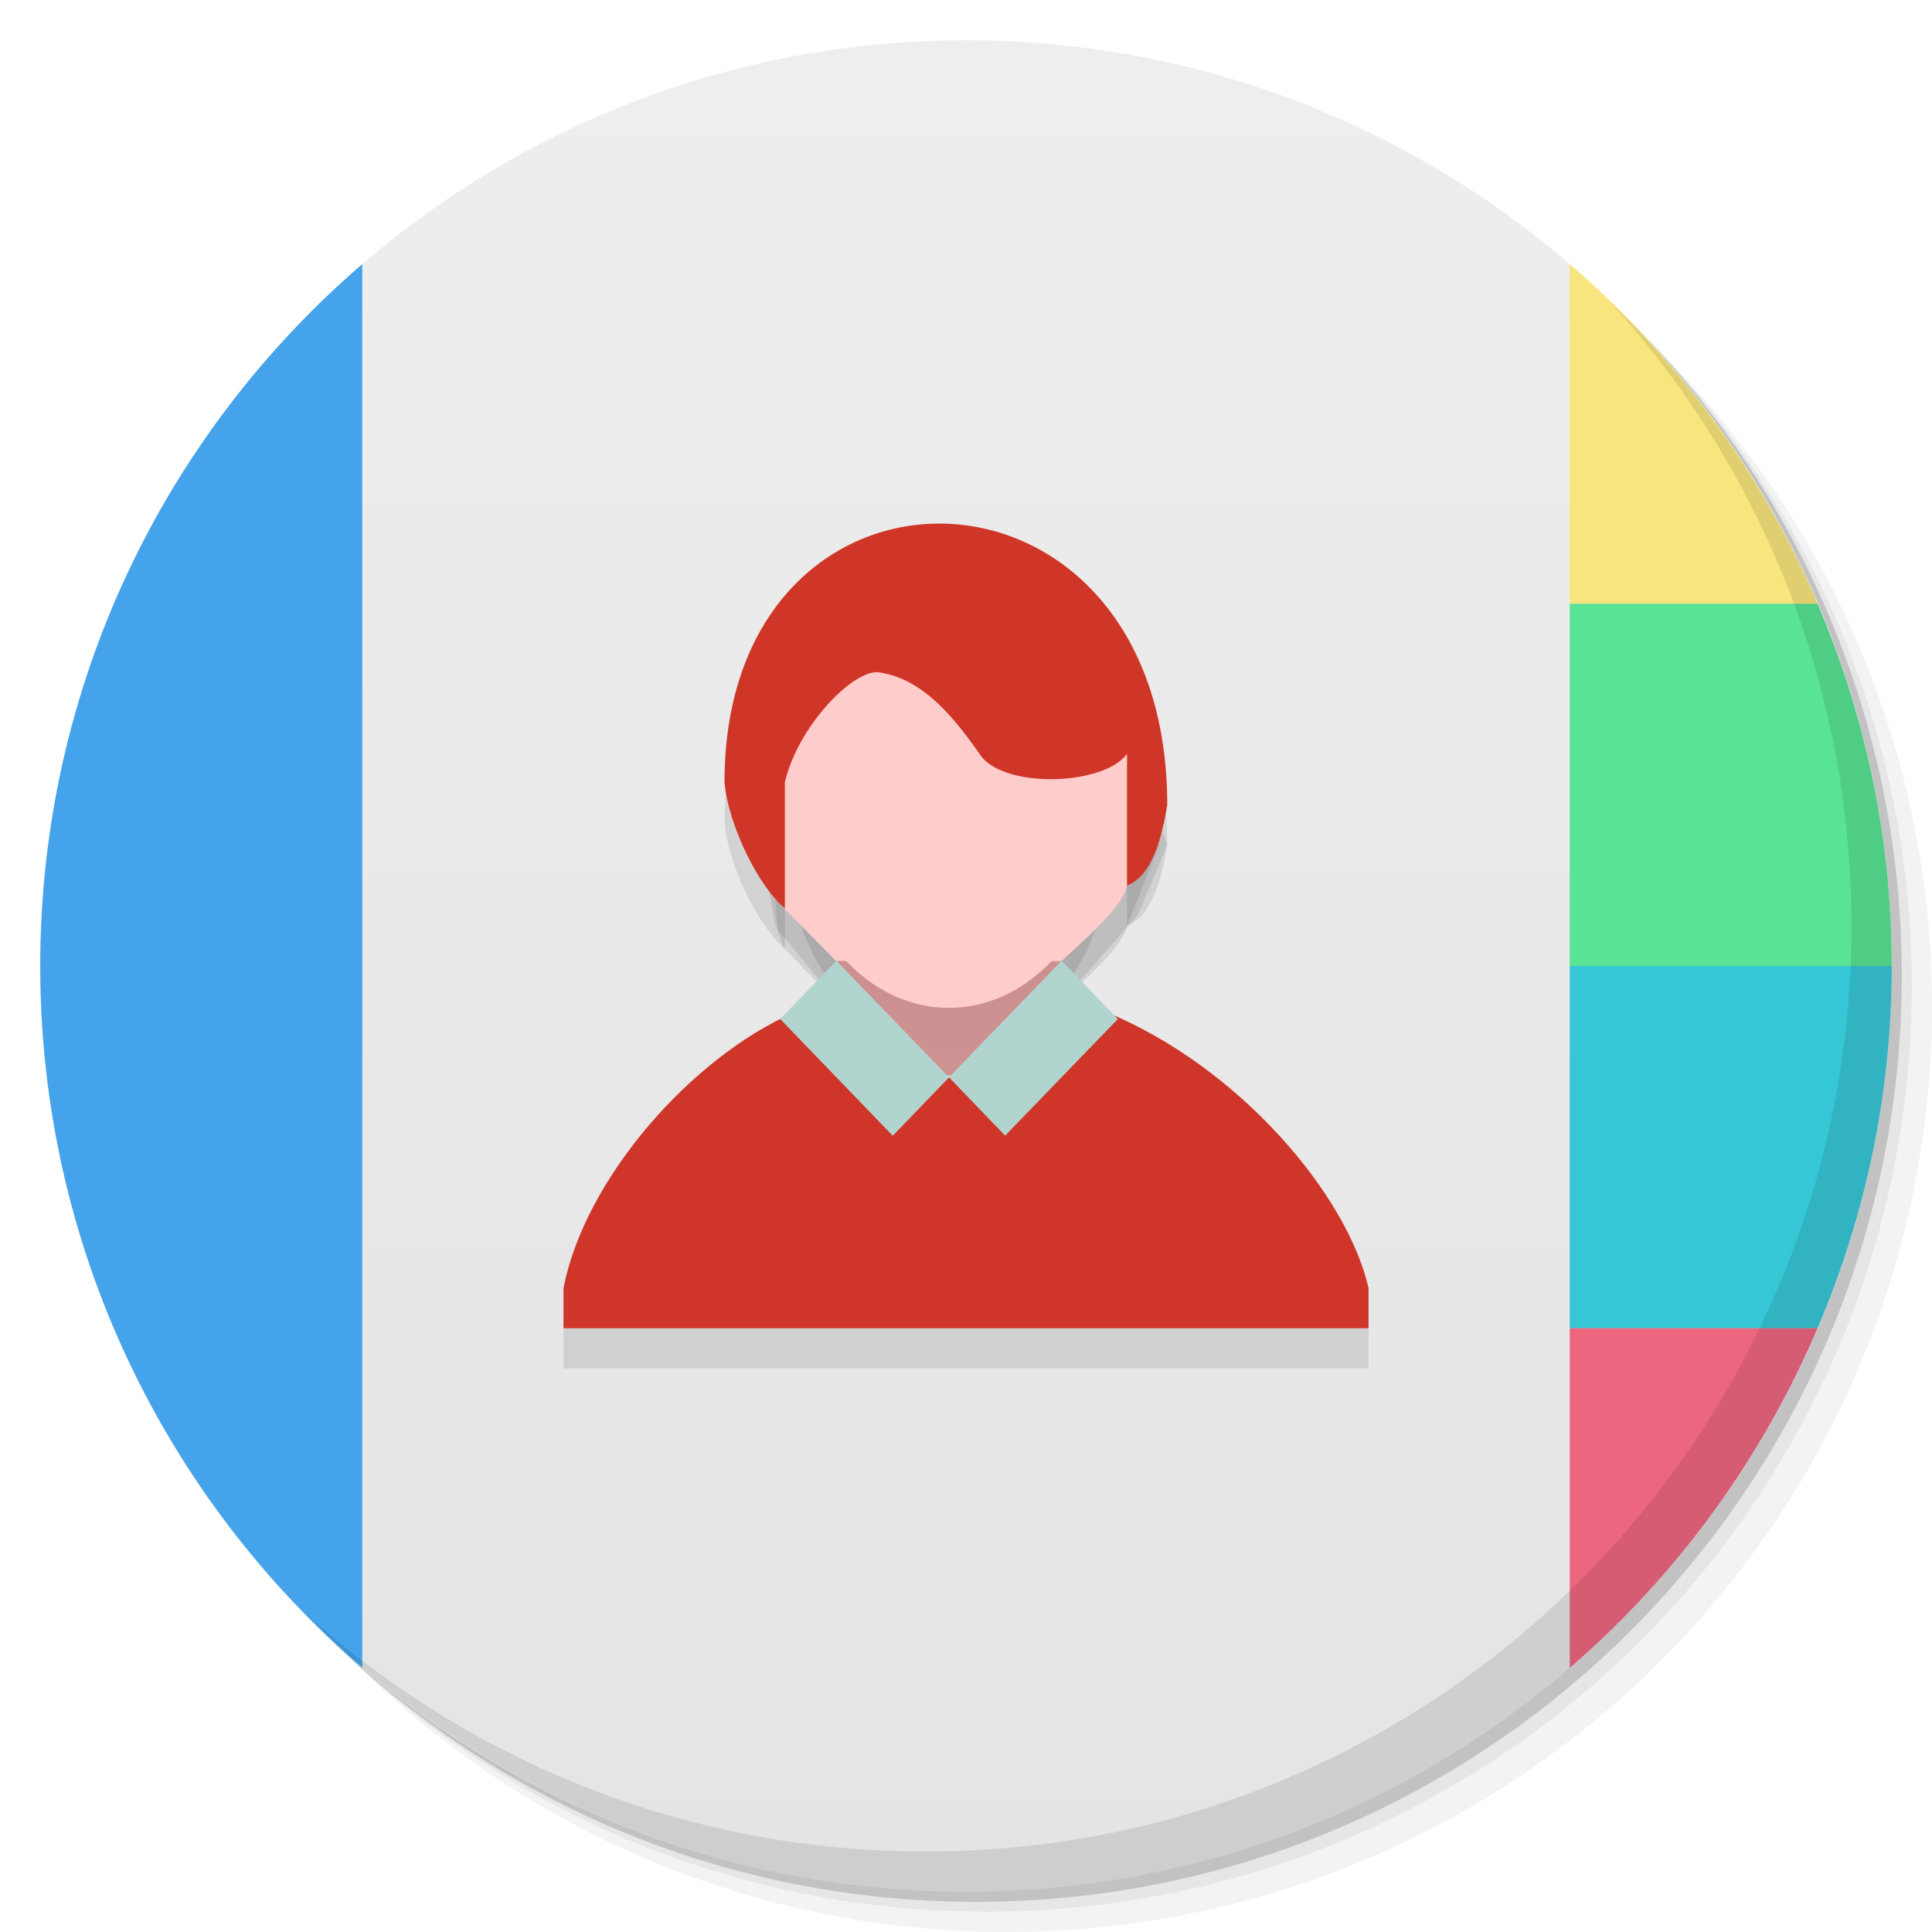
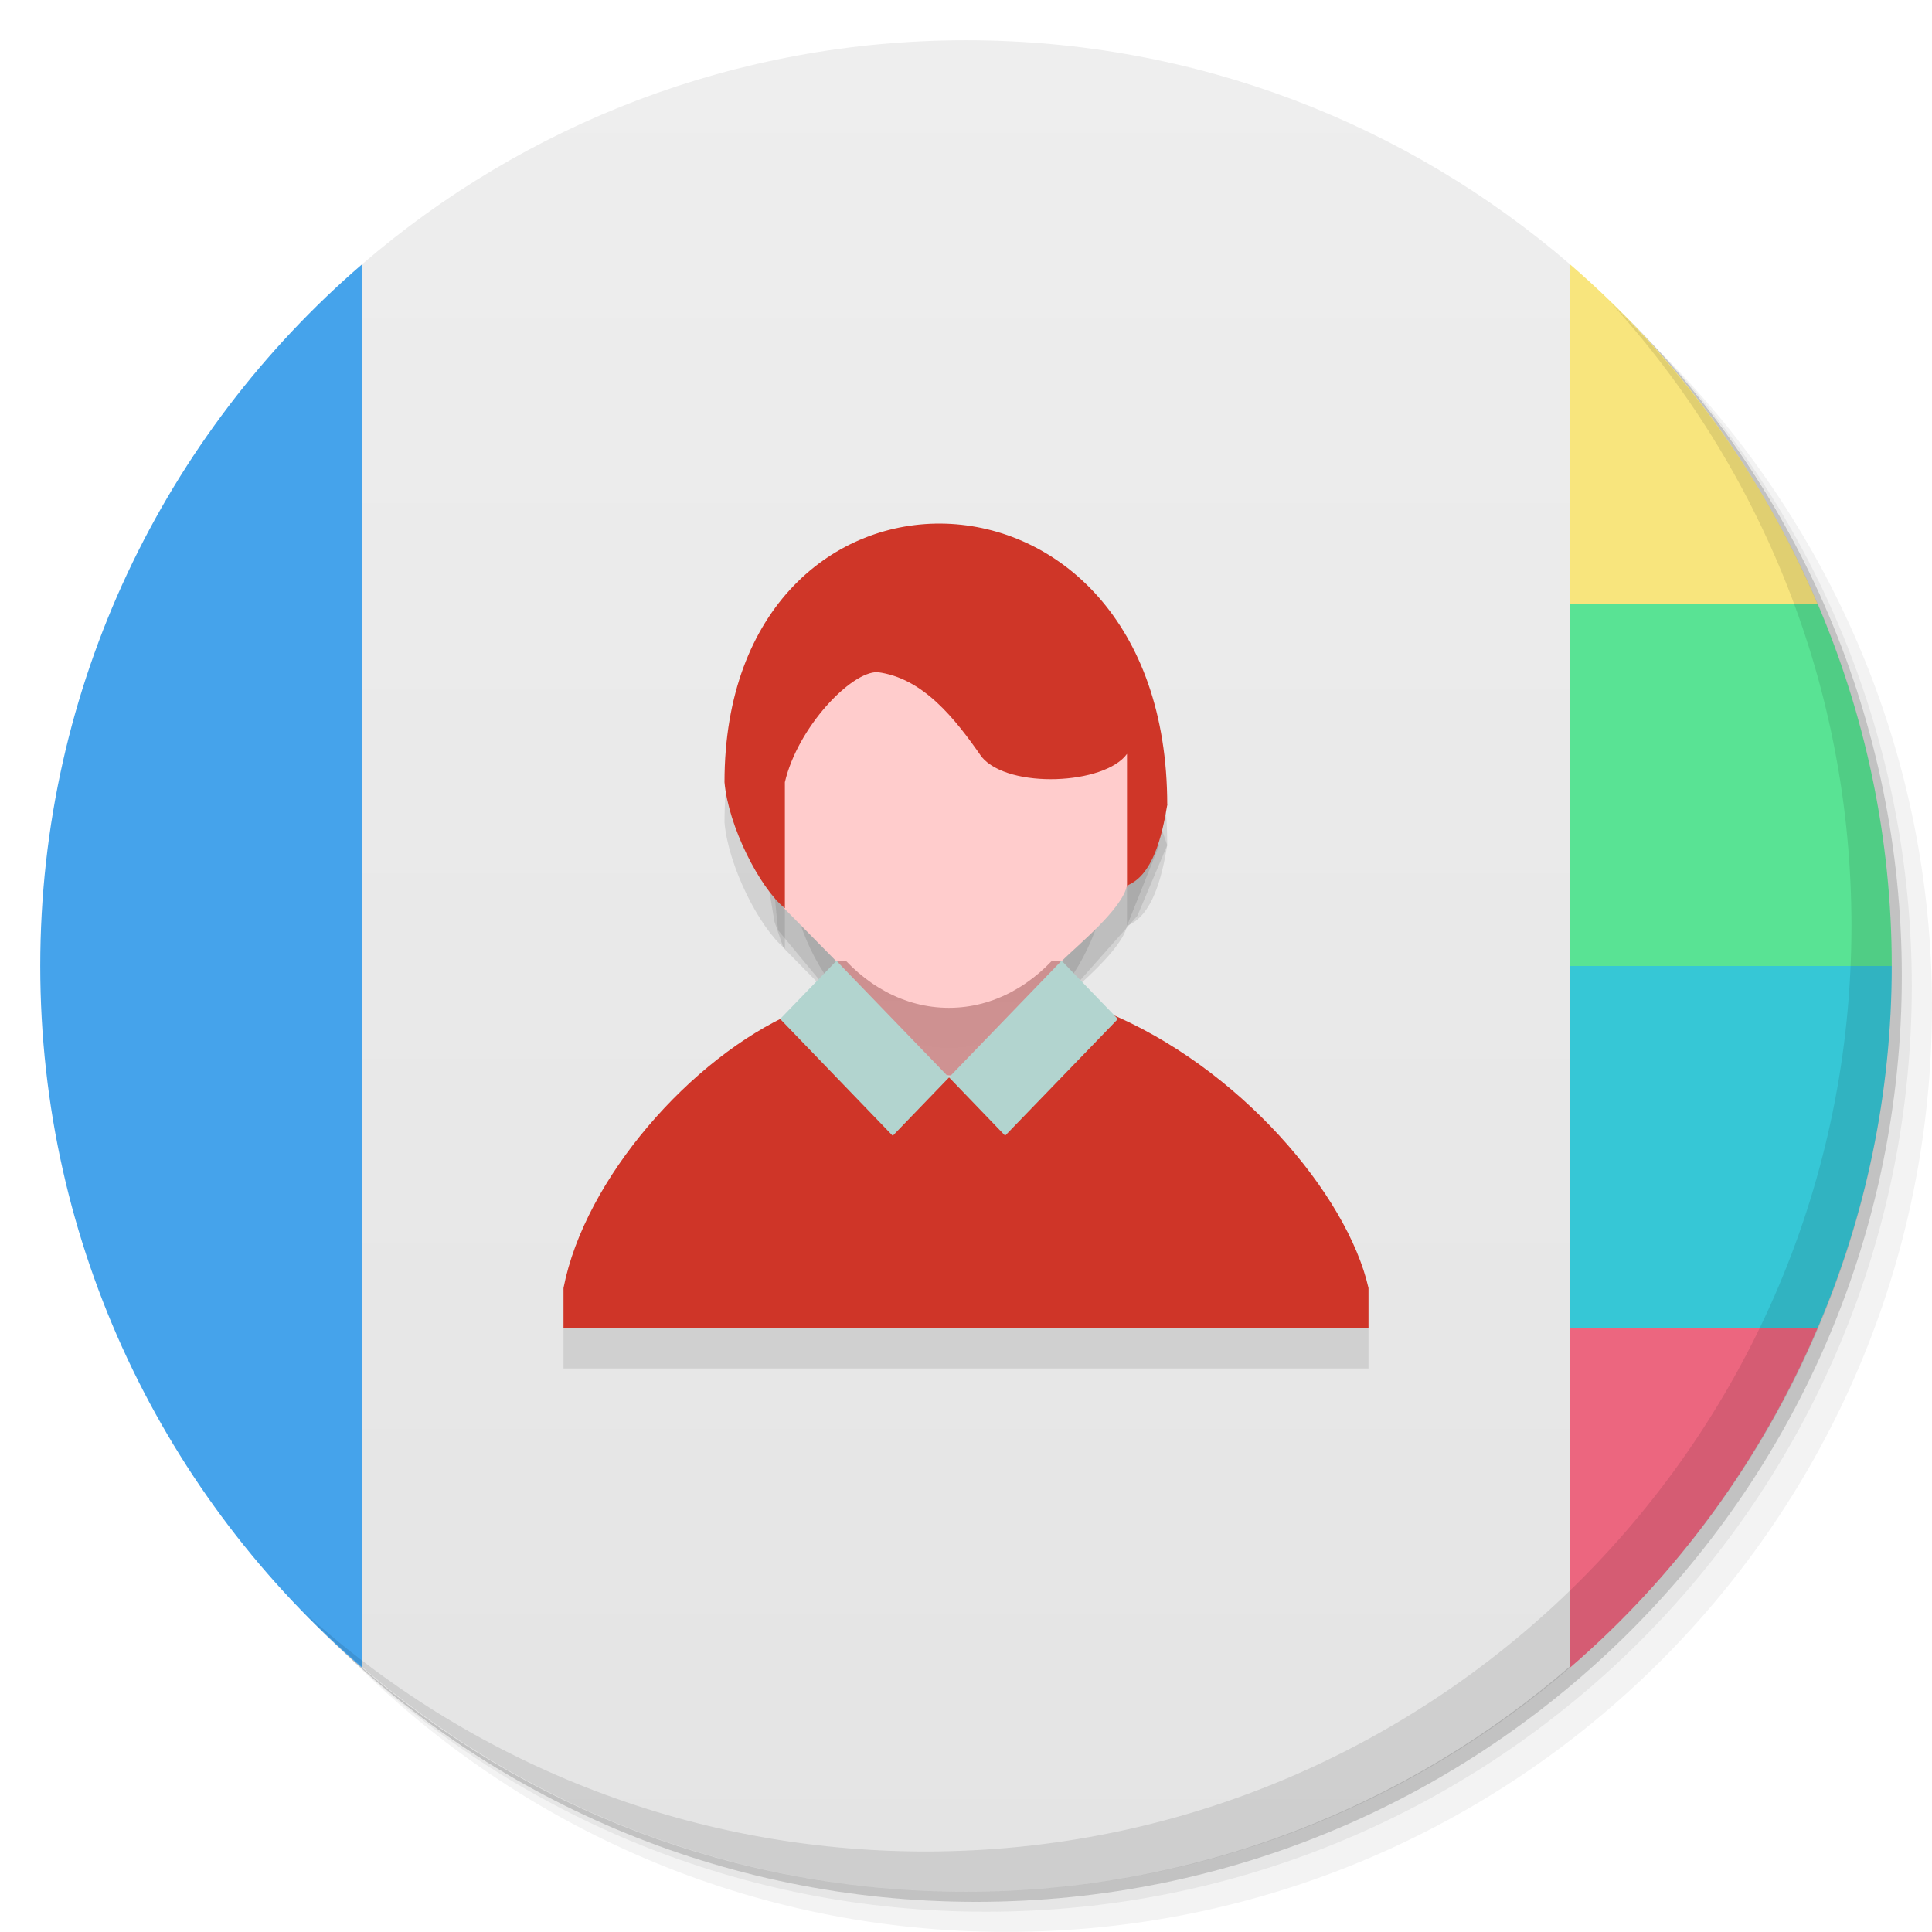
<svg xmlns="http://www.w3.org/2000/svg" xmlns:xlink="http://www.w3.org/1999/xlink" viewBox="0 0 48 48" id="svg2" version="1.1" width="100%" height="100%">
  <defs id="defs4">
    <linearGradient id="linearGradient3764" x1="1" x2="47" gradientUnits="userSpaceOnUse" gradientTransform="matrix(0,-1,1,0,-1.5e-6,48)">
      <stop stop-color="#e4e4e4" stop-opacity="1" id="stop7" />
      <stop offset="1" stop-color="#eee" stop-opacity="1" id="stop9" />
    </linearGradient>
    <clipPath id="clipPath-281920480">
      <g transform="translate(0,-1004.362)" id="g12">
        <path d="m -24 13 c 0 1.105 -0.672 2 -1.5 2 -0.828 0 -1.5 -0.895 -1.5 -2 0 -1.105 0.672 -2 1.5 -2 0.828 0 1.5 0.895 1.5 2 z" transform="matrix(15.33333,0,0,11.5,415,878.8622)" fill="#1890d0" id="path14" />
      </g>
    </clipPath>
    <clipPath id="clipPath-294172586">
      <g transform="translate(0,-1004.362)" id="g17">
        <path d="m -24 13 c 0 1.105 -0.672 2 -1.5 2 -0.828 0 -1.5 -0.895 -1.5 -2 0 -1.105 0.672 -2 1.5 -2 0.828 0 1.5 0.895 1.5 2 z" transform="matrix(15.33333,0,0,11.5,415,878.8622)" fill="#1890d0" id="path19" />
      </g>
    </clipPath>
    <linearGradient xlink:href="#linearGradient3764" id="linearGradient3094" gradientUnits="userSpaceOnUse" gradientTransform="matrix(0,-1,1,0,-1.5e-6,48)" x1="1" x2="47" />
    <linearGradient xlink:href="#linearGradient3764" id="linearGradient3142" gradientUnits="userSpaceOnUse" gradientTransform="matrix(0,-1,1,0,-1.5e-6,48)" x1="1" x2="47" />
    <linearGradient xlink:href="#linearGradient3764" id="linearGradient3145" gradientUnits="userSpaceOnUse" gradientTransform="matrix(0,-1,1,0,-1.5e-6,48)" x1="1" x2="47" />
    <linearGradient xlink:href="#linearGradient3764" id="linearGradient3166" gradientUnits="userSpaceOnUse" gradientTransform="matrix(0,-1,1,0,-1.5e-6,48)" x1="1" x2="47" />
    <linearGradient xlink:href="#linearGradient3764" id="linearGradient3234" gradientUnits="userSpaceOnUse" gradientTransform="matrix(0,-1,1,0,-1.5e-6,48)" x1="1" x2="47" />
    <linearGradient xlink:href="#linearGradient3764" id="linearGradient3241" gradientUnits="userSpaceOnUse" gradientTransform="matrix(0,-1,1,0,-1.5e-6,48)" x1="1" x2="47" />
    <linearGradient xlink:href="#linearGradient3764" id="linearGradient3248" gradientUnits="userSpaceOnUse" gradientTransform="matrix(0,-1,1,0,-1.5e-6,48)" x1="1" x2="47" />
    <linearGradient xlink:href="#linearGradient3764" id="linearGradient3255" gradientUnits="userSpaceOnUse" gradientTransform="matrix(0,-1,1,0,-1.5e-6,48)" x1="1" x2="47" />
+     <linearGradient xlink:href="#linearGradient3764" id="linearGradient3045" gradientUnits="userSpaceOnUse" gradientTransform="matrix(0,-1,1,0,-1.5e-6,48)" x1="1" x2="47" />
+     <linearGradient xlink:href="#linearGradient3764" id="linearGradient3059" gradientUnits="userSpaceOnUse" gradientTransform="matrix(0,-1,1,0,-1.5e-6,48)" x1="1" x2="47" />
+     <linearGradient xlink:href="#linearGradient3764" id="linearGradient3066" gradientUnits="userSpaceOnUse" gradientTransform="matrix(0,-1,1,0,-1.5e-6,48)" x1="1" x2="47" />
+     <linearGradient xlink:href="#linearGradient3764" id="linearGradient3076" gradientUnits="userSpaceOnUse" gradientTransform="matrix(0,-1,1,0,-1.5e-6,48)" x1="1" x2="47" />
+     <linearGradient xlink:href="#linearGradient3764" id="linearGradient3083" gradientUnits="userSpaceOnUse" gradientTransform="matrix(0,-1,1,0,-1.5e-6,48)" x1="1" x2="47" />
  </defs>
-   <g id="g3262">
-     <path style="opacity:0.05" id="path25" d="m 25,1.998 c -12.703,0 -23,10.298 -23,23 0,6.367 2.601,12.12 6.781,16.281 4.085,3.712 9.514,5.969 15.469,5.969 12.703,0 23,-10.297 23,-23 0,-5.954 -2.256,-11.384 -5.969,-15.469 C 37.116,4.598 31.367,1.998 25,1.998 z m 16.281,6.781 c 3.854,4.113 6.219,9.637 6.219,15.719 0,12.703 -10.297,23 -23,23 -6.081,0 -11.606,-2.364 -15.719,-6.219 4.16,4.144 9.883,6.719 16.219,6.719 12.703,0 23,-10.297 23,-23 0,-6.335 -2.575,-12.06 -6.719,-16.219 z" />
-     <path style="opacity:0.1" id="path27" d="m 41.28,8.778 c 3.712,4.085 5.969,9.514 5.969,15.469 0,12.703 -10.297,23 -23,23 -5.954,0 -11.384,-2.256 -15.469,-5.969 4.113,3.854 9.637,6.219 15.719,6.219 12.703,0 23,-10.297 23,-23 0,-6.081 -2.364,-11.606 -6.219,-15.719 z" />
-     <path style="opacity:0.2" id="path29" d="m 47.25,24.25 a 23,23 0 0 1 -46,0 23,23 0 1 1 46,0 z" />
-     <path d="M 24,1 C 36.703,1 47,11.297 47,24 47,36.703 36.703,47 24,47 11.297,47 1,36.703 1,24 1,11.297 11.297,1 24,1 z" id="path33" style="fill:url(#linearGradient3145);fill-opacity:1" />
-     <path d="M 23.13,27.688 19.329,23.11 18.872,18.43 24.36,16.922 27.977,18.027 29,21 l -0.742,1.754 -4.422,4.98 m -0.707,-0.047" id="path59" style="opacity:0.1;fill:#000000;fill-opacity:0.941;fill-rule:nonzero;stroke:none" />
-     <path d="m 14,34 20,0 0,-1 c -0.523,-2.309 -3.207,-5.504 -6.551,-6.871 l -2.184,2.121 -0.691,-0.457 -1.918,-0.043 -0.613,0.707 -2.32,-2.301 C 17.164,27.281 14.528,30.289 14,33 m 0,1" id="path61" style="opacity:0.1;fill:#000000;fill-opacity:1;fill-rule:nonzero;stroke:none" />
-     <path d="m 23.574,15.797 0.004,0 c 2.219,0 4.02,2.293 4.02,5.121 l 0,0.004 c 0,2.828 -1.801,5.117 -4.02,5.117 l -0.004,0 c -2.223,0 -4.02,-2.289 -4.02,-5.117 l 0,-0.004 c 0,-2.828 1.801,-5.121 4.02,-5.121 m 0,0" id="path63" style="opacity:0.1;fill:#000000;fill-opacity:1;fill-rule:nonzero;stroke:none" />
-     <path d="M 26.375,24.879 C 26.805,24.457 27.879,23.586 28,23 l 0.801,-2 -0.809,-1.383 -6.406,-2.383 -1.043,0.883 -1.727,2.25 0.426,2.535 0.223,0.648 1.305,1.324 m 5.605,0.004" id="path65" style="opacity:0.1;fill:#000000;fill-opacity:1;fill-rule:nonzero;stroke:none" />
-     <path d="m 19.5,23.566 0,-3.133 c 0.32,-1.367 1.645,-2.75 2.301,-2.734 1.129,0.145 1.918,1.141 2.59,2.109 0.672,0.801 3.059,0.688 3.609,-0.078 0,1.168 0,2.102 0,3.27 0.629,-0.242 0.867,-1.195 1,-2 0,-9.156 -11,-9.293 -11,-0.566 0.094,1.086 0.867,2.617 1.5,3.133 m 0,0" id="path67" style="opacity:0.1;fill:#000000;fill-opacity:1;fill-rule:nonzero;stroke:none" />
-     <path d="m 23.578,27.766 2.797,-2.898 1.398,1.449 -2.801,2.898 m -1.395,-1.449" id="path69" style="opacity:0.1;fill:#000000;fill-opacity:1;fill-rule:nonzero;stroke:none" />
-     <path d="m 20.781,24.871 2.797,2.898 -1.398,1.449 -2.797,-2.902 m 1.398,-1.445" id="path71" style="opacity:0.1;fill:#000000;fill-opacity:1;fill-rule:nonzero;stroke:none" />
-     <path id="path79" d="M 9 6.562 C 4.103 10.78 1 17.029 1 24 C 1 30.971 4.103 37.22 9 41.438 L 9 6.562 z " style="fill:#45a3eb;fill-opacity:1;fill-rule:nonzero;stroke:none" />
-     <path id="path83" d="M 39,6.562 39,15 45.156,15 C 43.765,11.738 41.649,8.844 39,6.562 z" style="fill:#f8e57d;fill-opacity:1;fill-rule:nonzero;stroke:none" />
-     <path id="path85" d="M 39 15 L 39 24 L 47 24 C 47 20.8 46.337 17.769 45.156 15 L 39 15 z " style="fill:#59e394;fill-opacity:1;fill-rule:nonzero;stroke:none" />
-     <path id="path87" d="M 39 24 L 39 33 L 45.156 33 C 46.337 30.231 47 27.2 47 24 L 39 24 z " style="fill:#36c7d6;fill-opacity:1;fill-rule:nonzero;stroke:none" />
-     <path id="path89" d="M 39 33 L 39 41.438 C 41.649 39.156 43.765 36.262 45.156 33 L 39 33 z " style="fill:#ec667f;fill-opacity:1;fill-rule:nonzero;stroke:none" />
-     <path d="M 23.13,26.688 19.329,22.11 18.872,17.43 24.36,15.922 27.977,17.027 29,20 l -0.742,1.754 -4.422,4.98 m -0.707,-0.047" id="path91" style="fill:#cf8e8e;fill-opacity:0.941;fill-rule:nonzero;stroke:none" />
-     <path d="m 14,33 20,0 0,-1 c -0.523,-2.309 -3.207,-5.504 -6.551,-6.871 l -2.184,2.121 -0.691,-0.457 -1.918,-0.043 -0.613,0.707 -2.32,-2.301 C 17.164,26.281 14.528,29.289 14,32 m 0,1" id="path93" style="fill:#cf3528;fill-opacity:1;fill-rule:nonzero;stroke:none" />
-     <path d="m 23.574,14.797 0.004,0 c 2.219,0 4.02,2.293 4.02,5.121 l 0,0.004 c 0,2.828 -1.801,5.117 -4.02,5.117 l -0.004,0 c -2.223,0 -4.02,-2.289 -4.02,-5.117 l 0,-0.004 c 0,-2.828 1.801,-5.121 4.02,-5.121 m 0,0" id="path95" style="fill:#ffcccc;fill-opacity:1;fill-rule:nonzero;stroke:none" />
-     <path d="M 26.375,23.879 C 26.805,23.457 27.879,22.586 28,22 l 0.801,-2 -0.809,-1.383 -6.406,-2.383 -1.043,0.883 -1.727,2.25 0.426,2.535 0.223,0.648 1.305,1.324 m 5.605,0.004" id="path97" style="fill:#ffcccc;fill-opacity:1;fill-rule:nonzero;stroke:none" />
-     <path d="m 19.5,22.566 0,-3.133 c 0.32,-1.367 1.645,-2.75 2.301,-2.734 1.129,0.145 1.918,1.141 2.59,2.109 0.672,0.801 3.059,0.688 3.609,-0.078 0,1.168 0,2.102 0,3.27 0.629,-0.242 0.867,-1.195 1,-2 0,-9.156 -11,-9.293 -11,-0.566 0.094,1.086 0.867,2.617 1.5,3.133 m 0,0" id="path99" style="fill:#cf3628;fill-opacity:1;fill-rule:nonzero;stroke:none" />
-     <path d="m 23.578,26.766 2.797,-2.898 1.398,1.449 -2.801,2.898 m -1.395,-1.449" id="path101" style="fill:#b2d4cf;fill-opacity:1;fill-rule:nonzero;stroke:none" />
-     <path d="m 20.781,23.871 2.797,2.898 -1.398,1.449 -2.797,-2.902 m 1.398,-1.445" id="path103" style="fill:#b2d4cf;fill-opacity:1;fill-rule:nonzero;stroke:none" />
-     <path d="M 40.03,7.531 C 43.742,11.615 45.999,17.045 45.999,23 c 0,12.703 -10.297,23 -23,23 C 17.045,46 11.615,43.744 7.53,40.031 11.708,44.322 17.54,47 23.999,47 c 12.703,0 23,-10.298 23,-23 0,-6.462 -2.677,-12.291 -6.969,-16.469 z" id="path107" style="opacity:0.1" />
-   </g>
+   <path d="m 25,1.998 c -12.703,0 -23,10.298 -23,23 0,6.367 2.601,12.12 6.781,16.281 4.085,3.712 9.514,5.969 15.469,5.969 12.703,0 23,-10.297 23,-23 0,-5.954 -2.256,-11.384 -5.969,-15.469 C 37.116,4.598 31.367,1.998 25,1.998 z m 16.281,6.781 c 3.854,4.113 6.219,9.637 6.219,15.719 0,12.703 -10.297,23 -23,23 -6.081,0 -11.606,-2.364 -15.719,-6.219 4.16,4.144 9.883,6.719 16.219,6.719 12.703,0 23,-10.297 23,-23 0,-6.335 -2.575,-12.06 -6.719,-16.219 z" id="path25" style="opacity:0.05" />
+   <path d="m 41.28,8.778 c 3.712,4.085 5.969,9.514 5.969,15.469 0,12.703 -10.297,23 -23,23 -5.954,0 -11.384,-2.256 -15.469,-5.969 4.113,3.854 9.637,6.219 15.719,6.219 12.703,0 23,-10.297 23,-23 0,-6.081 -2.364,-11.606 -6.219,-15.719 z" id="path27" style="opacity:0.1" />
+   <path d="m 47.25,24.25 a 23,23 0 0 1 -46,0 23,23 0 1 1 46,0 z" id="path29" style="opacity:0.2" />
+   <path style="fill:url(#linearGradient3083);fill-opacity:1" d="M 24 1 C 18.268 1 13.027 3.094 9 6.562 L 9 41.438 C 13.027 44.906 18.268 47 24 47 C 29.734 47 34.975 44.881 39 41.406 L 39 33 L 39 24 L 39 15 L 39 6.562 C 34.973 3.094 29.732 1 24 1 z " id="path33" />
+   <path style="opacity:0.1;fill:#000000;fill-opacity:0.941;fill-rule:nonzero;stroke:none" id="path59" d="M 23.13,27.688 19.329,23.11 18.872,18.43 24.36,16.922 27.977,18.027 29,21 l -0.742,1.754 -4.422,4.98 m -0.707,-0.047" />
+   <path style="opacity:0.1;fill:#000000;fill-opacity:1;fill-rule:nonzero;stroke:none" id="path61" d="m 14,34 20,0 0,-1 c -0.523,-2.309 -3.207,-5.504 -6.551,-6.871 l -2.184,2.121 -0.691,-0.457 -1.918,-0.043 -0.613,0.707 -2.32,-2.301 C 17.164,27.281 14.528,30.289 14,33 m 0,1" />
+   <path style="opacity:0.1;fill:#000000;fill-opacity:1;fill-rule:nonzero;stroke:none" id="path63" d="m 23.574,15.797 0.004,0 c 2.219,0 4.02,2.293 4.02,5.121 l 0,0.004 c 0,2.828 -1.801,5.117 -4.02,5.117 l -0.004,0 c -2.223,0 -4.02,-2.289 -4.02,-5.117 l 0,-0.004 c 0,-2.828 1.801,-5.121 4.02,-5.121 m 0,0" />
+   <path style="opacity:0.1;fill:#000000;fill-opacity:1;fill-rule:nonzero;stroke:none" id="path65" d="M 26.375,24.879 C 26.805,24.457 27.879,23.586 28,23 l 0.801,-2 -0.809,-1.383 -6.406,-2.383 -1.043,0.883 -1.727,2.25 0.426,2.535 0.223,0.648 1.305,1.324 m 5.605,0.004" />
+   <path style="opacity:0.1;fill:#000000;fill-opacity:1;fill-rule:nonzero;stroke:none" id="path67" d="m 19.5,23.566 0,-3.133 c 0.32,-1.367 1.645,-2.75 2.301,-2.734 1.129,0.145 1.918,1.141 2.59,2.109 0.672,0.801 3.059,0.688 3.609,-0.078 0,1.168 0,2.102 0,3.27 0.629,-0.242 0.867,-1.195 1,-2 0,-9.156 -11,-9.293 -11,-0.566 0.094,1.086 0.867,2.617 1.5,3.133 m 0,0" />
+   <path style="opacity:0.1;fill:#000000;fill-opacity:1;fill-rule:nonzero;stroke:none" id="path69" d="m 23.578,27.766 2.797,-2.898 1.398,1.449 -2.801,2.898 m -1.395,-1.449" />
+   <path style="opacity:0.1;fill:#000000;fill-opacity:1;fill-rule:nonzero;stroke:none" id="path71" d="m 20.781,24.871 2.797,2.898 -1.398,1.449 -2.797,-2.902 m 1.398,-1.445" />
+   <path style="fill:#45a3eb;fill-opacity:1;fill-rule:nonzero;stroke:none" d="M 9,6.562 C 4.103,10.78 1,17.029 1,24 1,30.971 4.103,37.22 9,41.438 L 9,6.562 z" id="path79" />
+   <path style="fill:#f8e57d;fill-opacity:1;fill-rule:nonzero;stroke:none" d="M 39,6.562 39,15 45.156,15 C 43.765,11.738 41.649,8.844 39,6.562 z" id="path83" />
+   <path style="fill:#59e394;fill-opacity:1;fill-rule:nonzero;stroke:none" d="m 39,15 0,9 8,0 c 0,-3.2 -0.663,-6.231 -1.844,-9 L 39,15 z" id="path85" />
+   <path style="fill:#36c7d6;fill-opacity:1;fill-rule:nonzero;stroke:none" d="m 39,24 0,9 6.156,0 C 46.337,30.231 47,27.2 47,24 l -8,0 z" id="path87" />
+   <path style="fill:#ec667f;fill-opacity:1;fill-rule:nonzero;stroke:none" d="m 39,33 0,8.438 C 41.649,39.156 43.765,36.262 45.156,33 L 39,33 z" id="path89" />
+   <path style="fill:#cf8e8e;fill-opacity:0.941;fill-rule:nonzero;stroke:none" id="path91" d="M 23.13,26.688 19.329,22.11 18.872,17.43 24.36,15.922 27.977,17.027 29,20 l -0.742,1.754 -4.422,4.98 m -0.707,-0.047" />
+   <path style="fill:#cf3528;fill-opacity:1;fill-rule:nonzero;stroke:none" id="path93" d="m 14,33 20,0 0,-1 c -0.523,-2.309 -3.207,-5.504 -6.551,-6.871 l -2.184,2.121 -0.691,-0.457 -1.918,-0.043 -0.613,0.707 -2.32,-2.301 C 17.164,26.281 14.528,29.289 14,32 m 0,1" />
+   <path style="fill:#ffcccc;fill-opacity:1;fill-rule:nonzero;stroke:none" id="path95" d="m 23.574,14.797 0.004,0 c 2.219,0 4.02,2.293 4.02,5.121 l 0,0.004 c 0,2.828 -1.801,5.117 -4.02,5.117 l -0.004,0 c -2.223,0 -4.02,-2.289 -4.02,-5.117 l 0,-0.004 c 0,-2.828 1.801,-5.121 4.02,-5.121 m 0,0" />
+   <path style="fill:#ffcccc;fill-opacity:1;fill-rule:nonzero;stroke:none" id="path97" d="M 26.375,23.879 C 26.805,23.457 27.879,22.586 28,22 l 0.801,-2 -0.809,-1.383 -6.406,-2.383 -1.043,0.883 -1.727,2.25 0.426,2.535 0.223,0.648 1.305,1.324 m 5.605,0.004" />
+   <path style="fill:#cf3628;fill-opacity:1;fill-rule:nonzero;stroke:none" id="path99" d="m 19.5,22.566 0,-3.133 c 0.32,-1.367 1.645,-2.75 2.301,-2.734 1.129,0.145 1.918,1.141 2.59,2.109 0.672,0.801 3.059,0.688 3.609,-0.078 0,1.168 0,2.102 0,3.27 0.629,-0.242 0.867,-1.195 1,-2 0,-9.156 -11,-9.293 -11,-0.566 0.094,1.086 0.867,2.617 1.5,3.133 m 0,0" />
+   <path style="fill:#b2d4cf;fill-opacity:1;fill-rule:nonzero;stroke:none" id="path101" d="m 23.578,26.766 2.797,-2.898 1.398,1.449 -2.801,2.898 m -1.395,-1.449" />
+   <path style="fill:#b2d4cf;fill-opacity:1;fill-rule:nonzero;stroke:none" id="path103" d="m 20.781,23.871 2.797,2.898 -1.398,1.449 -2.797,-2.902 m 1.398,-1.445" />
+   <path style="opacity:0.1" id="path107" d="M 40.03,7.531 C 43.742,11.615 45.999,17.045 45.999,23 c 0,12.703 -10.297,23 -23,23 C 17.045,46 11.615,43.744 7.53,40.031 11.708,44.322 17.54,47 23.999,47 c 12.703,0 23,-10.298 23,-23 0,-6.462 -2.677,-12.291 -6.969,-16.469 z" />
</svg>
